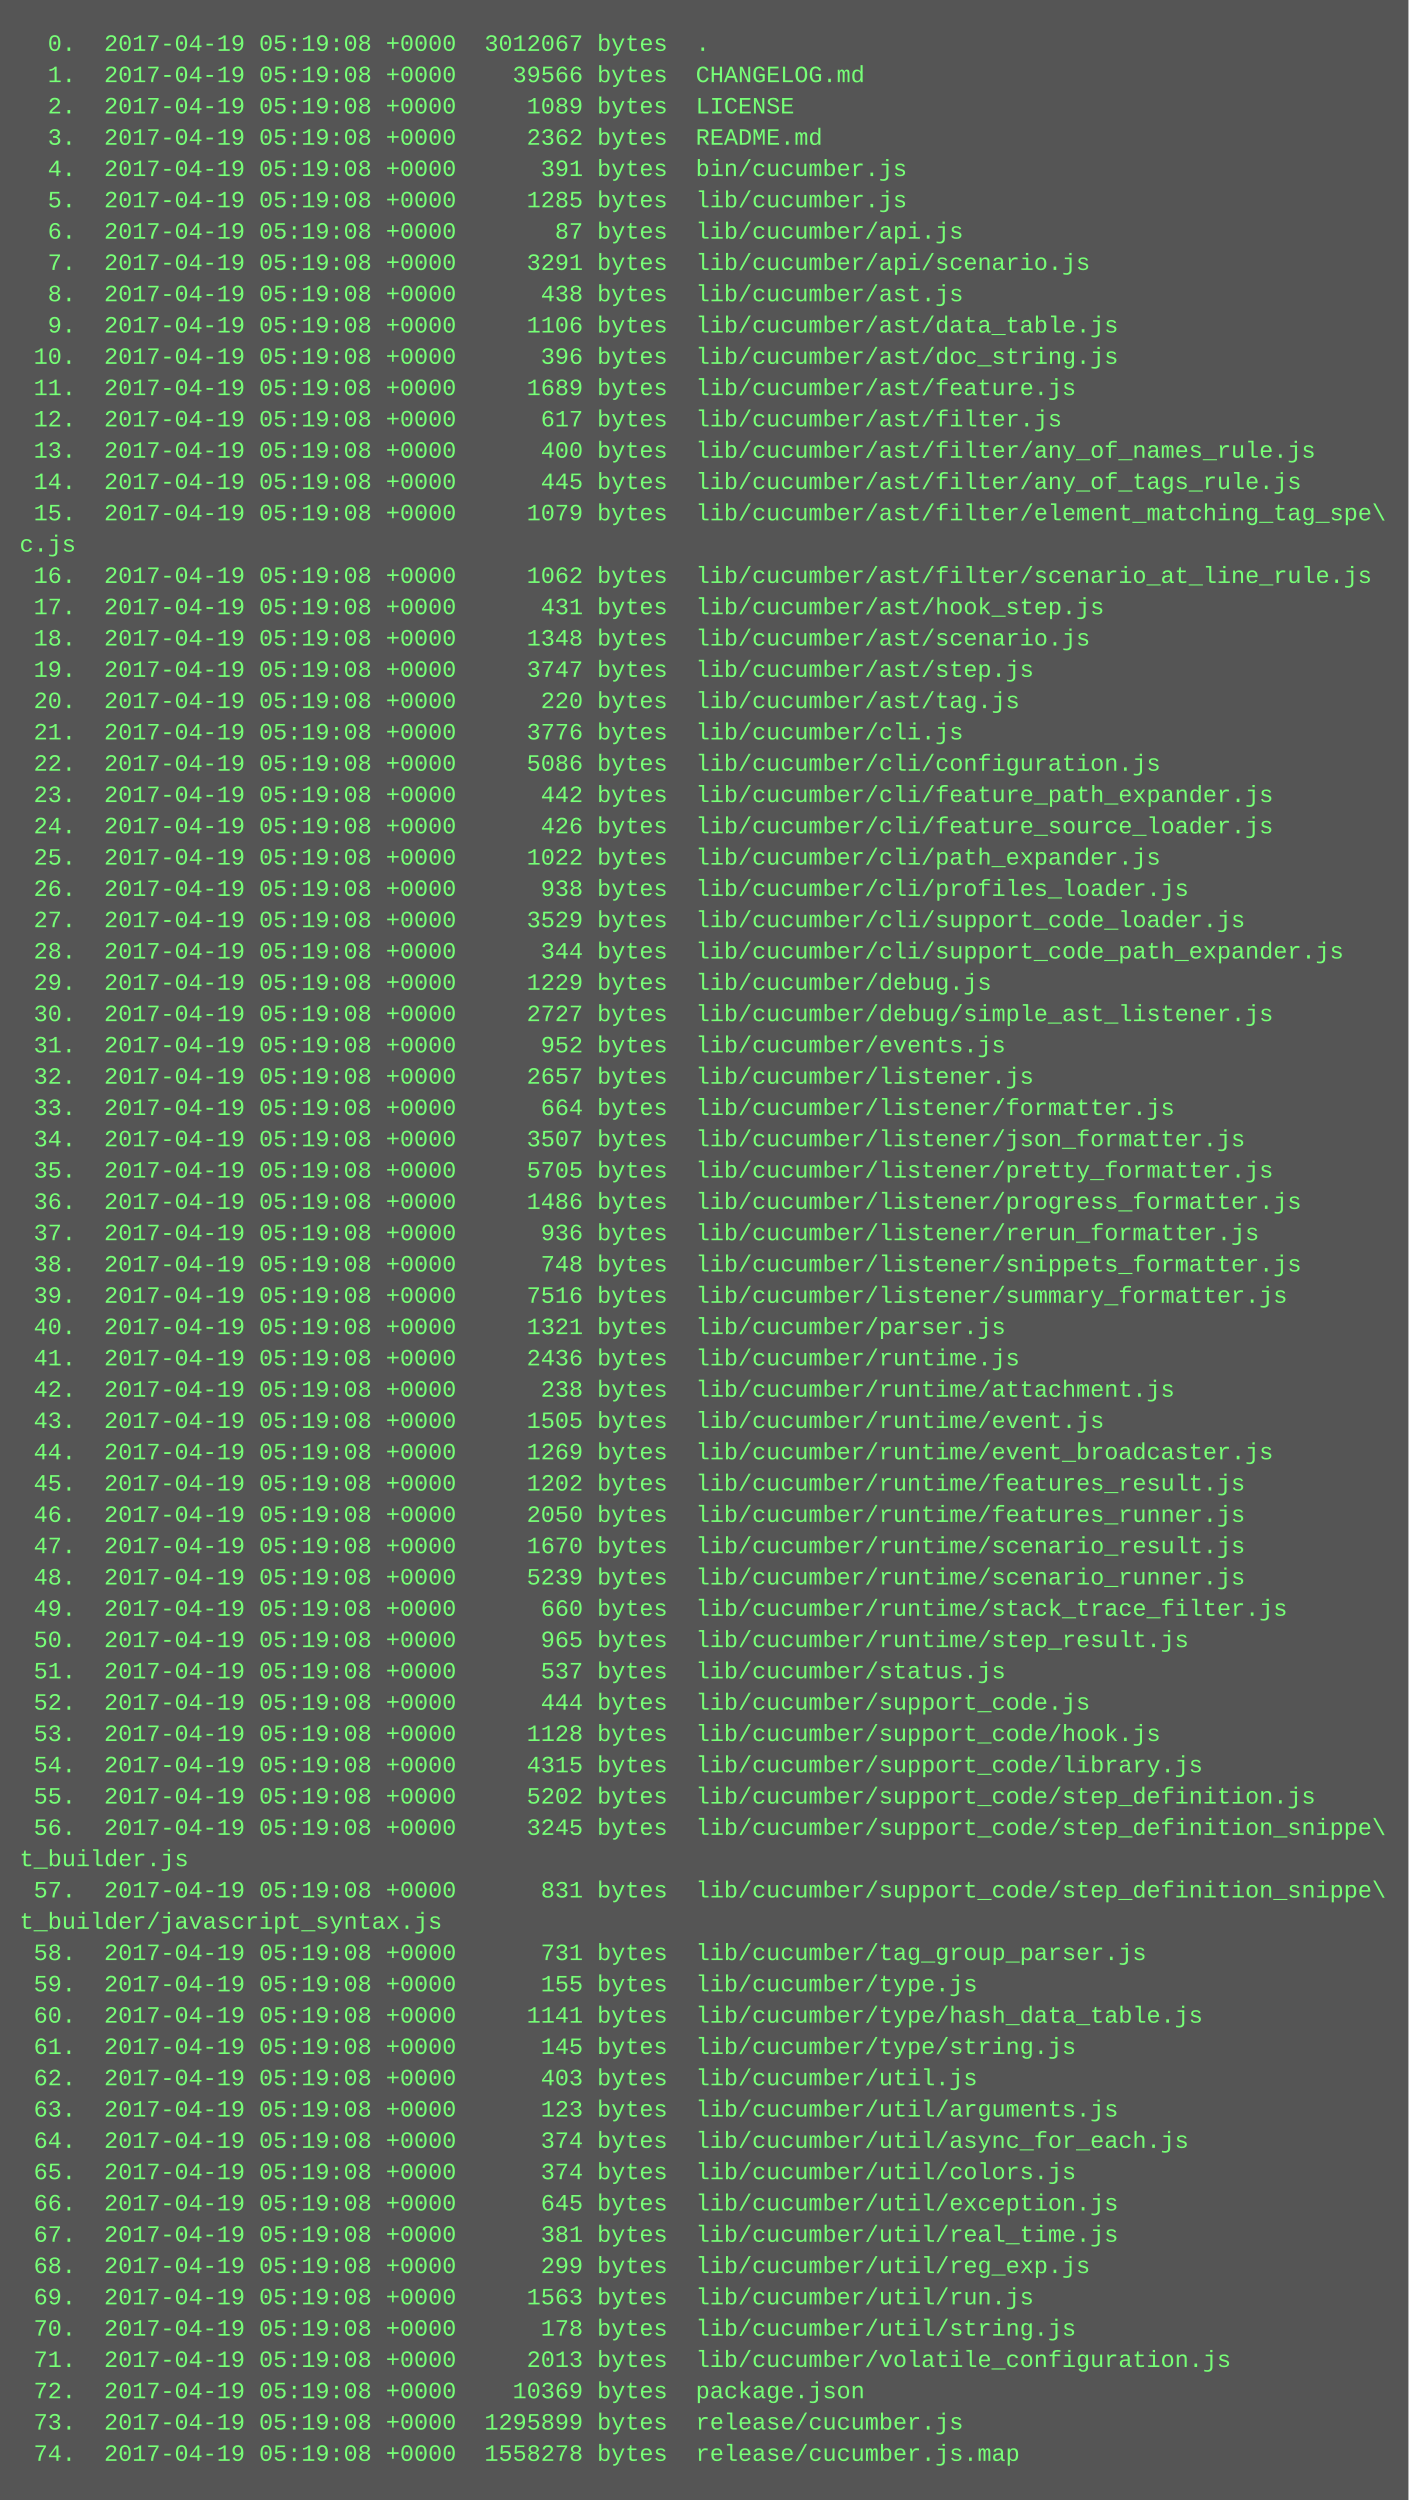
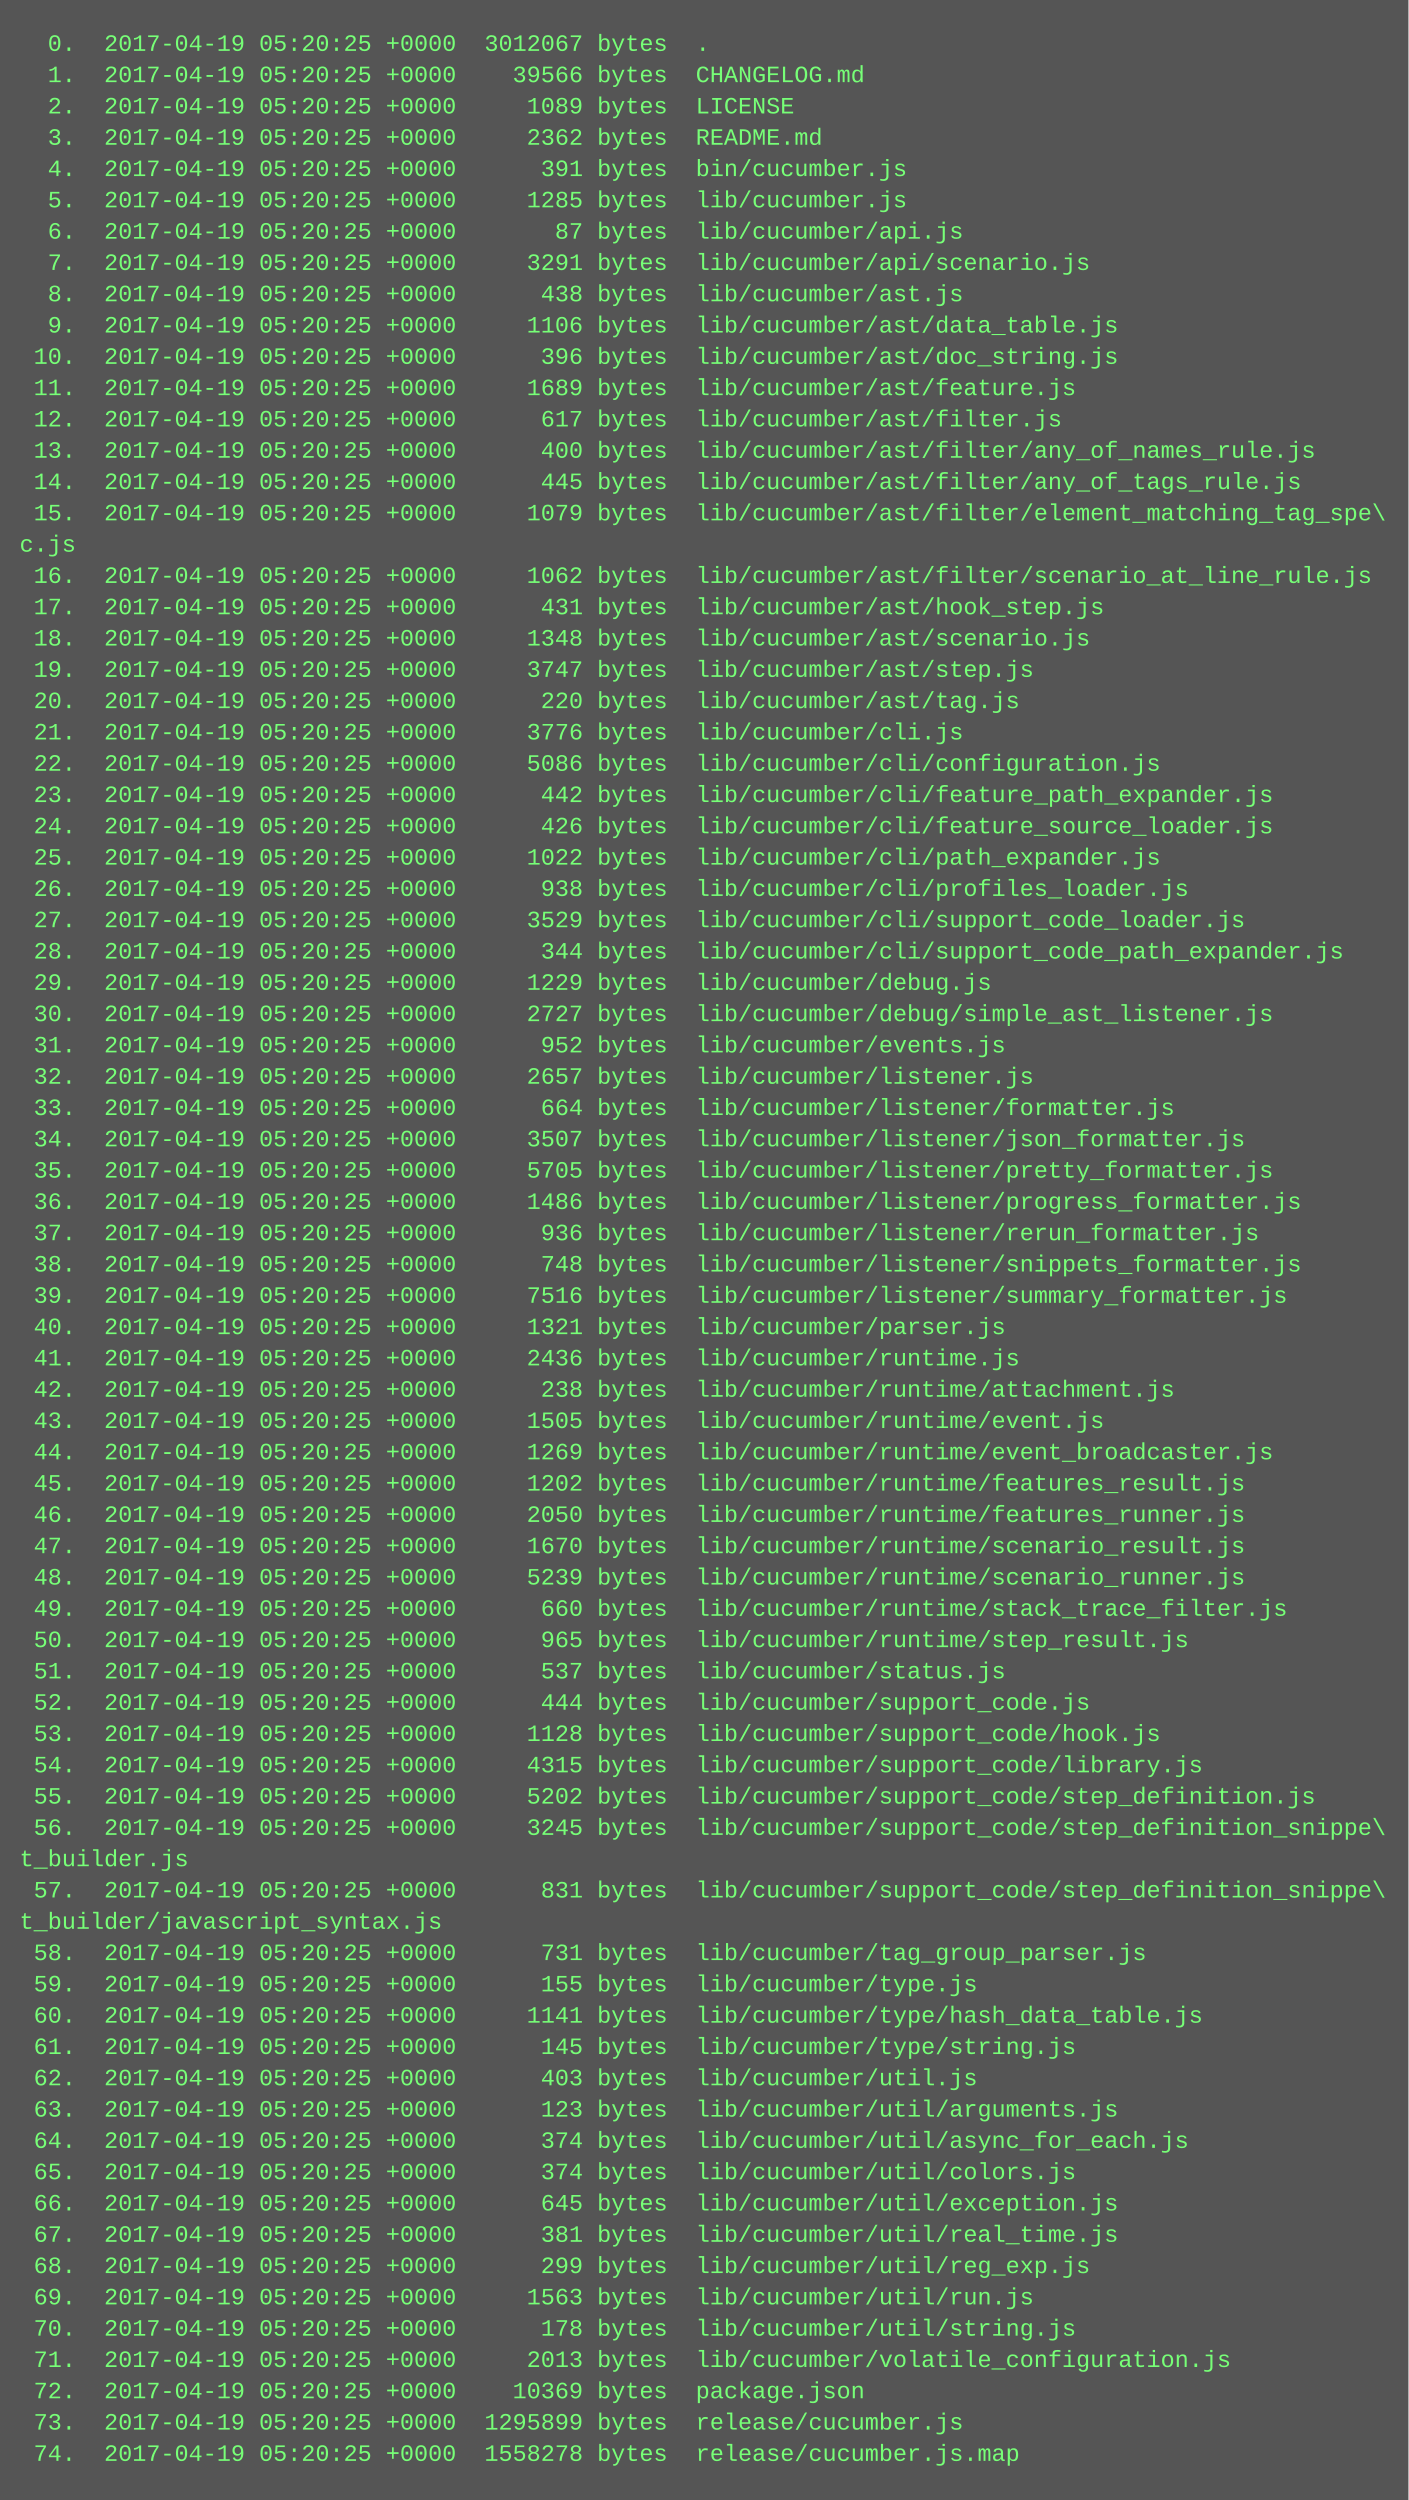
<svg xmlns="http://www.w3.org/2000/svg" height="1278" width="720">
  <rect height="1278" fill="#555" width="720" />
  <text fill="#7f7" font-family="Courier New" font-size="12" xml:space="preserve">
-     <tspan x="10" y="26">  0.  2017-04-19 05:19:08 +0000  3012067 bytes  .</tspan>
-     <tspan x="10" y="42">  1.  2017-04-19 05:19:08 +0000    39566 bytes  CHANGELOG.md</tspan>
-     <tspan x="10" y="58">  2.  2017-04-19 05:19:08 +0000     1089 bytes  LICENSE</tspan>
-     <tspan x="10" y="74">  3.  2017-04-19 05:19:08 +0000     2362 bytes  README.md</tspan>
-     <tspan x="10" y="90">  4.  2017-04-19 05:19:08 +0000      391 bytes  bin/cucumber.js</tspan>
-     <tspan x="10" y="106">  5.  2017-04-19 05:19:08 +0000     1285 bytes  lib/cucumber.js</tspan>
-     <tspan x="10" y="122">  6.  2017-04-19 05:19:08 +0000       87 bytes  lib/cucumber/api.js</tspan>
-     <tspan x="10" y="138">  7.  2017-04-19 05:19:08 +0000     3291 bytes  lib/cucumber/api/scenario.js</tspan>
-     <tspan x="10" y="154">  8.  2017-04-19 05:19:08 +0000      438 bytes  lib/cucumber/ast.js</tspan>
-     <tspan x="10" y="170">  9.  2017-04-19 05:19:08 +0000     1106 bytes  lib/cucumber/ast/data_table.js</tspan>
-     <tspan x="10" y="186"> 10.  2017-04-19 05:19:08 +0000      396 bytes  lib/cucumber/ast/doc_string.js</tspan>
-     <tspan x="10" y="202"> 11.  2017-04-19 05:19:08 +0000     1689 bytes  lib/cucumber/ast/feature.js</tspan>
-     <tspan x="10" y="218"> 12.  2017-04-19 05:19:08 +0000      617 bytes  lib/cucumber/ast/filter.js</tspan>
-     <tspan x="10" y="234"> 13.  2017-04-19 05:19:08 +0000      400 bytes  lib/cucumber/ast/filter/any_of_names_rule.js</tspan>
-     <tspan x="10" y="250"> 14.  2017-04-19 05:19:08 +0000      445 bytes  lib/cucumber/ast/filter/any_of_tags_rule.js</tspan>
-     <tspan x="10" y="266"> 15.  2017-04-19 05:19:08 +0000     1079 bytes  lib/cucumber/ast/filter/element_matching_tag_spe\</tspan>
+     <tspan x="10" y="26">  0.  2017-04-19 05:20:25 +0000  3012067 bytes  .</tspan>
+     <tspan x="10" y="42">  1.  2017-04-19 05:20:25 +0000    39566 bytes  CHANGELOG.md</tspan>
+     <tspan x="10" y="58">  2.  2017-04-19 05:20:25 +0000     1089 bytes  LICENSE</tspan>
+     <tspan x="10" y="74">  3.  2017-04-19 05:20:25 +0000     2362 bytes  README.md</tspan>
+     <tspan x="10" y="90">  4.  2017-04-19 05:20:25 +0000      391 bytes  bin/cucumber.js</tspan>
+     <tspan x="10" y="106">  5.  2017-04-19 05:20:25 +0000     1285 bytes  lib/cucumber.js</tspan>
+     <tspan x="10" y="122">  6.  2017-04-19 05:20:25 +0000       87 bytes  lib/cucumber/api.js</tspan>
+     <tspan x="10" y="138">  7.  2017-04-19 05:20:25 +0000     3291 bytes  lib/cucumber/api/scenario.js</tspan>
+     <tspan x="10" y="154">  8.  2017-04-19 05:20:25 +0000      438 bytes  lib/cucumber/ast.js</tspan>
+     <tspan x="10" y="170">  9.  2017-04-19 05:20:25 +0000     1106 bytes  lib/cucumber/ast/data_table.js</tspan>
+     <tspan x="10" y="186"> 10.  2017-04-19 05:20:25 +0000      396 bytes  lib/cucumber/ast/doc_string.js</tspan>
+     <tspan x="10" y="202"> 11.  2017-04-19 05:20:25 +0000     1689 bytes  lib/cucumber/ast/feature.js</tspan>
+     <tspan x="10" y="218"> 12.  2017-04-19 05:20:25 +0000      617 bytes  lib/cucumber/ast/filter.js</tspan>
+     <tspan x="10" y="234"> 13.  2017-04-19 05:20:25 +0000      400 bytes  lib/cucumber/ast/filter/any_of_names_rule.js</tspan>
+     <tspan x="10" y="250"> 14.  2017-04-19 05:20:25 +0000      445 bytes  lib/cucumber/ast/filter/any_of_tags_rule.js</tspan>
+     <tspan x="10" y="266"> 15.  2017-04-19 05:20:25 +0000     1079 bytes  lib/cucumber/ast/filter/element_matching_tag_spe\</tspan>
    <tspan x="10" y="282">c.js</tspan>
-     <tspan x="10" y="298"> 16.  2017-04-19 05:19:08 +0000     1062 bytes  lib/cucumber/ast/filter/scenario_at_line_rule.js</tspan>
-     <tspan x="10" y="314"> 17.  2017-04-19 05:19:08 +0000      431 bytes  lib/cucumber/ast/hook_step.js</tspan>
-     <tspan x="10" y="330"> 18.  2017-04-19 05:19:08 +0000     1348 bytes  lib/cucumber/ast/scenario.js</tspan>
-     <tspan x="10" y="346"> 19.  2017-04-19 05:19:08 +0000     3747 bytes  lib/cucumber/ast/step.js</tspan>
-     <tspan x="10" y="362"> 20.  2017-04-19 05:19:08 +0000      220 bytes  lib/cucumber/ast/tag.js</tspan>
-     <tspan x="10" y="378"> 21.  2017-04-19 05:19:08 +0000     3776 bytes  lib/cucumber/cli.js</tspan>
-     <tspan x="10" y="394"> 22.  2017-04-19 05:19:08 +0000     5086 bytes  lib/cucumber/cli/configuration.js</tspan>
-     <tspan x="10" y="410"> 23.  2017-04-19 05:19:08 +0000      442 bytes  lib/cucumber/cli/feature_path_expander.js</tspan>
-     <tspan x="10" y="426"> 24.  2017-04-19 05:19:08 +0000      426 bytes  lib/cucumber/cli/feature_source_loader.js</tspan>
-     <tspan x="10" y="442"> 25.  2017-04-19 05:19:08 +0000     1022 bytes  lib/cucumber/cli/path_expander.js</tspan>
-     <tspan x="10" y="458"> 26.  2017-04-19 05:19:08 +0000      938 bytes  lib/cucumber/cli/profiles_loader.js</tspan>
-     <tspan x="10" y="474"> 27.  2017-04-19 05:19:08 +0000     3529 bytes  lib/cucumber/cli/support_code_loader.js</tspan>
-     <tspan x="10" y="490"> 28.  2017-04-19 05:19:08 +0000      344 bytes  lib/cucumber/cli/support_code_path_expander.js</tspan>
-     <tspan x="10" y="506"> 29.  2017-04-19 05:19:08 +0000     1229 bytes  lib/cucumber/debug.js</tspan>
-     <tspan x="10" y="522"> 30.  2017-04-19 05:19:08 +0000     2727 bytes  lib/cucumber/debug/simple_ast_listener.js</tspan>
-     <tspan x="10" y="538"> 31.  2017-04-19 05:19:08 +0000      952 bytes  lib/cucumber/events.js</tspan>
-     <tspan x="10" y="554"> 32.  2017-04-19 05:19:08 +0000     2657 bytes  lib/cucumber/listener.js</tspan>
-     <tspan x="10" y="570"> 33.  2017-04-19 05:19:08 +0000      664 bytes  lib/cucumber/listener/formatter.js</tspan>
-     <tspan x="10" y="586"> 34.  2017-04-19 05:19:08 +0000     3507 bytes  lib/cucumber/listener/json_formatter.js</tspan>
-     <tspan x="10" y="602"> 35.  2017-04-19 05:19:08 +0000     5705 bytes  lib/cucumber/listener/pretty_formatter.js</tspan>
-     <tspan x="10" y="618"> 36.  2017-04-19 05:19:08 +0000     1486 bytes  lib/cucumber/listener/progress_formatter.js</tspan>
-     <tspan x="10" y="634"> 37.  2017-04-19 05:19:08 +0000      936 bytes  lib/cucumber/listener/rerun_formatter.js</tspan>
-     <tspan x="10" y="650"> 38.  2017-04-19 05:19:08 +0000      748 bytes  lib/cucumber/listener/snippets_formatter.js</tspan>
-     <tspan x="10" y="666"> 39.  2017-04-19 05:19:08 +0000     7516 bytes  lib/cucumber/listener/summary_formatter.js</tspan>
-     <tspan x="10" y="682"> 40.  2017-04-19 05:19:08 +0000     1321 bytes  lib/cucumber/parser.js</tspan>
-     <tspan x="10" y="698"> 41.  2017-04-19 05:19:08 +0000     2436 bytes  lib/cucumber/runtime.js</tspan>
-     <tspan x="10" y="714"> 42.  2017-04-19 05:19:08 +0000      238 bytes  lib/cucumber/runtime/attachment.js</tspan>
-     <tspan x="10" y="730"> 43.  2017-04-19 05:19:08 +0000     1505 bytes  lib/cucumber/runtime/event.js</tspan>
-     <tspan x="10" y="746"> 44.  2017-04-19 05:19:08 +0000     1269 bytes  lib/cucumber/runtime/event_broadcaster.js</tspan>
-     <tspan x="10" y="762"> 45.  2017-04-19 05:19:08 +0000     1202 bytes  lib/cucumber/runtime/features_result.js</tspan>
-     <tspan x="10" y="778"> 46.  2017-04-19 05:19:08 +0000     2050 bytes  lib/cucumber/runtime/features_runner.js</tspan>
-     <tspan x="10" y="794"> 47.  2017-04-19 05:19:08 +0000     1670 bytes  lib/cucumber/runtime/scenario_result.js</tspan>
-     <tspan x="10" y="810"> 48.  2017-04-19 05:19:08 +0000     5239 bytes  lib/cucumber/runtime/scenario_runner.js</tspan>
-     <tspan x="10" y="826"> 49.  2017-04-19 05:19:08 +0000      660 bytes  lib/cucumber/runtime/stack_trace_filter.js</tspan>
-     <tspan x="10" y="842"> 50.  2017-04-19 05:19:08 +0000      965 bytes  lib/cucumber/runtime/step_result.js</tspan>
-     <tspan x="10" y="858"> 51.  2017-04-19 05:19:08 +0000      537 bytes  lib/cucumber/status.js</tspan>
-     <tspan x="10" y="874"> 52.  2017-04-19 05:19:08 +0000      444 bytes  lib/cucumber/support_code.js</tspan>
-     <tspan x="10" y="890"> 53.  2017-04-19 05:19:08 +0000     1128 bytes  lib/cucumber/support_code/hook.js</tspan>
-     <tspan x="10" y="906"> 54.  2017-04-19 05:19:08 +0000     4315 bytes  lib/cucumber/support_code/library.js</tspan>
-     <tspan x="10" y="922"> 55.  2017-04-19 05:19:08 +0000     5202 bytes  lib/cucumber/support_code/step_definition.js</tspan>
-     <tspan x="10" y="938"> 56.  2017-04-19 05:19:08 +0000     3245 bytes  lib/cucumber/support_code/step_definition_snippe\</tspan>
+     <tspan x="10" y="298"> 16.  2017-04-19 05:20:25 +0000     1062 bytes  lib/cucumber/ast/filter/scenario_at_line_rule.js</tspan>
+     <tspan x="10" y="314"> 17.  2017-04-19 05:20:25 +0000      431 bytes  lib/cucumber/ast/hook_step.js</tspan>
+     <tspan x="10" y="330"> 18.  2017-04-19 05:20:25 +0000     1348 bytes  lib/cucumber/ast/scenario.js</tspan>
+     <tspan x="10" y="346"> 19.  2017-04-19 05:20:25 +0000     3747 bytes  lib/cucumber/ast/step.js</tspan>
+     <tspan x="10" y="362"> 20.  2017-04-19 05:20:25 +0000      220 bytes  lib/cucumber/ast/tag.js</tspan>
+     <tspan x="10" y="378"> 21.  2017-04-19 05:20:25 +0000     3776 bytes  lib/cucumber/cli.js</tspan>
+     <tspan x="10" y="394"> 22.  2017-04-19 05:20:25 +0000     5086 bytes  lib/cucumber/cli/configuration.js</tspan>
+     <tspan x="10" y="410"> 23.  2017-04-19 05:20:25 +0000      442 bytes  lib/cucumber/cli/feature_path_expander.js</tspan>
+     <tspan x="10" y="426"> 24.  2017-04-19 05:20:25 +0000      426 bytes  lib/cucumber/cli/feature_source_loader.js</tspan>
+     <tspan x="10" y="442"> 25.  2017-04-19 05:20:25 +0000     1022 bytes  lib/cucumber/cli/path_expander.js</tspan>
+     <tspan x="10" y="458"> 26.  2017-04-19 05:20:25 +0000      938 bytes  lib/cucumber/cli/profiles_loader.js</tspan>
+     <tspan x="10" y="474"> 27.  2017-04-19 05:20:25 +0000     3529 bytes  lib/cucumber/cli/support_code_loader.js</tspan>
+     <tspan x="10" y="490"> 28.  2017-04-19 05:20:25 +0000      344 bytes  lib/cucumber/cli/support_code_path_expander.js</tspan>
+     <tspan x="10" y="506"> 29.  2017-04-19 05:20:25 +0000     1229 bytes  lib/cucumber/debug.js</tspan>
+     <tspan x="10" y="522"> 30.  2017-04-19 05:20:25 +0000     2727 bytes  lib/cucumber/debug/simple_ast_listener.js</tspan>
+     <tspan x="10" y="538"> 31.  2017-04-19 05:20:25 +0000      952 bytes  lib/cucumber/events.js</tspan>
+     <tspan x="10" y="554"> 32.  2017-04-19 05:20:25 +0000     2657 bytes  lib/cucumber/listener.js</tspan>
+     <tspan x="10" y="570"> 33.  2017-04-19 05:20:25 +0000      664 bytes  lib/cucumber/listener/formatter.js</tspan>
+     <tspan x="10" y="586"> 34.  2017-04-19 05:20:25 +0000     3507 bytes  lib/cucumber/listener/json_formatter.js</tspan>
+     <tspan x="10" y="602"> 35.  2017-04-19 05:20:25 +0000     5705 bytes  lib/cucumber/listener/pretty_formatter.js</tspan>
+     <tspan x="10" y="618"> 36.  2017-04-19 05:20:25 +0000     1486 bytes  lib/cucumber/listener/progress_formatter.js</tspan>
+     <tspan x="10" y="634"> 37.  2017-04-19 05:20:25 +0000      936 bytes  lib/cucumber/listener/rerun_formatter.js</tspan>
+     <tspan x="10" y="650"> 38.  2017-04-19 05:20:25 +0000      748 bytes  lib/cucumber/listener/snippets_formatter.js</tspan>
+     <tspan x="10" y="666"> 39.  2017-04-19 05:20:25 +0000     7516 bytes  lib/cucumber/listener/summary_formatter.js</tspan>
+     <tspan x="10" y="682"> 40.  2017-04-19 05:20:25 +0000     1321 bytes  lib/cucumber/parser.js</tspan>
+     <tspan x="10" y="698"> 41.  2017-04-19 05:20:25 +0000     2436 bytes  lib/cucumber/runtime.js</tspan>
+     <tspan x="10" y="714"> 42.  2017-04-19 05:20:25 +0000      238 bytes  lib/cucumber/runtime/attachment.js</tspan>
+     <tspan x="10" y="730"> 43.  2017-04-19 05:20:25 +0000     1505 bytes  lib/cucumber/runtime/event.js</tspan>
+     <tspan x="10" y="746"> 44.  2017-04-19 05:20:25 +0000     1269 bytes  lib/cucumber/runtime/event_broadcaster.js</tspan>
+     <tspan x="10" y="762"> 45.  2017-04-19 05:20:25 +0000     1202 bytes  lib/cucumber/runtime/features_result.js</tspan>
+     <tspan x="10" y="778"> 46.  2017-04-19 05:20:25 +0000     2050 bytes  lib/cucumber/runtime/features_runner.js</tspan>
+     <tspan x="10" y="794"> 47.  2017-04-19 05:20:25 +0000     1670 bytes  lib/cucumber/runtime/scenario_result.js</tspan>
+     <tspan x="10" y="810"> 48.  2017-04-19 05:20:25 +0000     5239 bytes  lib/cucumber/runtime/scenario_runner.js</tspan>
+     <tspan x="10" y="826"> 49.  2017-04-19 05:20:25 +0000      660 bytes  lib/cucumber/runtime/stack_trace_filter.js</tspan>
+     <tspan x="10" y="842"> 50.  2017-04-19 05:20:25 +0000      965 bytes  lib/cucumber/runtime/step_result.js</tspan>
+     <tspan x="10" y="858"> 51.  2017-04-19 05:20:25 +0000      537 bytes  lib/cucumber/status.js</tspan>
+     <tspan x="10" y="874"> 52.  2017-04-19 05:20:25 +0000      444 bytes  lib/cucumber/support_code.js</tspan>
+     <tspan x="10" y="890"> 53.  2017-04-19 05:20:25 +0000     1128 bytes  lib/cucumber/support_code/hook.js</tspan>
+     <tspan x="10" y="906"> 54.  2017-04-19 05:20:25 +0000     4315 bytes  lib/cucumber/support_code/library.js</tspan>
+     <tspan x="10" y="922"> 55.  2017-04-19 05:20:25 +0000     5202 bytes  lib/cucumber/support_code/step_definition.js</tspan>
+     <tspan x="10" y="938"> 56.  2017-04-19 05:20:25 +0000     3245 bytes  lib/cucumber/support_code/step_definition_snippe\</tspan>
    <tspan x="10" y="954">t_builder.js</tspan>
-     <tspan x="10" y="970"> 57.  2017-04-19 05:19:08 +0000      831 bytes  lib/cucumber/support_code/step_definition_snippe\</tspan>
+     <tspan x="10" y="970"> 57.  2017-04-19 05:20:25 +0000      831 bytes  lib/cucumber/support_code/step_definition_snippe\</tspan>
    <tspan x="10" y="986">t_builder/javascript_syntax.js</tspan>
-     <tspan x="10" y="1002"> 58.  2017-04-19 05:19:08 +0000      731 bytes  lib/cucumber/tag_group_parser.js</tspan>
-     <tspan x="10" y="1018"> 59.  2017-04-19 05:19:08 +0000      155 bytes  lib/cucumber/type.js</tspan>
-     <tspan x="10" y="1034"> 60.  2017-04-19 05:19:08 +0000     1141 bytes  lib/cucumber/type/hash_data_table.js</tspan>
-     <tspan x="10" y="1050"> 61.  2017-04-19 05:19:08 +0000      145 bytes  lib/cucumber/type/string.js</tspan>
-     <tspan x="10" y="1066"> 62.  2017-04-19 05:19:08 +0000      403 bytes  lib/cucumber/util.js</tspan>
-     <tspan x="10" y="1082"> 63.  2017-04-19 05:19:08 +0000      123 bytes  lib/cucumber/util/arguments.js</tspan>
-     <tspan x="10" y="1098"> 64.  2017-04-19 05:19:08 +0000      374 bytes  lib/cucumber/util/async_for_each.js</tspan>
-     <tspan x="10" y="1114"> 65.  2017-04-19 05:19:08 +0000      374 bytes  lib/cucumber/util/colors.js</tspan>
-     <tspan x="10" y="1130"> 66.  2017-04-19 05:19:08 +0000      645 bytes  lib/cucumber/util/exception.js</tspan>
-     <tspan x="10" y="1146"> 67.  2017-04-19 05:19:08 +0000      381 bytes  lib/cucumber/util/real_time.js</tspan>
-     <tspan x="10" y="1162"> 68.  2017-04-19 05:19:08 +0000      299 bytes  lib/cucumber/util/reg_exp.js</tspan>
-     <tspan x="10" y="1178"> 69.  2017-04-19 05:19:08 +0000     1563 bytes  lib/cucumber/util/run.js</tspan>
-     <tspan x="10" y="1194"> 70.  2017-04-19 05:19:08 +0000      178 bytes  lib/cucumber/util/string.js</tspan>
-     <tspan x="10" y="1210"> 71.  2017-04-19 05:19:08 +0000     2013 bytes  lib/cucumber/volatile_configuration.js</tspan>
-     <tspan x="10" y="1226"> 72.  2017-04-19 05:19:08 +0000    10369 bytes  package.json</tspan>
-     <tspan x="10" y="1242"> 73.  2017-04-19 05:19:08 +0000  1295899 bytes  release/cucumber.js</tspan>
-     <tspan x="10" y="1258"> 74.  2017-04-19 05:19:08 +0000  1558278 bytes  release/cucumber.js.map</tspan>
+     <tspan x="10" y="1002"> 58.  2017-04-19 05:20:25 +0000      731 bytes  lib/cucumber/tag_group_parser.js</tspan>
+     <tspan x="10" y="1018"> 59.  2017-04-19 05:20:25 +0000      155 bytes  lib/cucumber/type.js</tspan>
+     <tspan x="10" y="1034"> 60.  2017-04-19 05:20:25 +0000     1141 bytes  lib/cucumber/type/hash_data_table.js</tspan>
+     <tspan x="10" y="1050"> 61.  2017-04-19 05:20:25 +0000      145 bytes  lib/cucumber/type/string.js</tspan>
+     <tspan x="10" y="1066"> 62.  2017-04-19 05:20:25 +0000      403 bytes  lib/cucumber/util.js</tspan>
+     <tspan x="10" y="1082"> 63.  2017-04-19 05:20:25 +0000      123 bytes  lib/cucumber/util/arguments.js</tspan>
+     <tspan x="10" y="1098"> 64.  2017-04-19 05:20:25 +0000      374 bytes  lib/cucumber/util/async_for_each.js</tspan>
+     <tspan x="10" y="1114"> 65.  2017-04-19 05:20:25 +0000      374 bytes  lib/cucumber/util/colors.js</tspan>
+     <tspan x="10" y="1130"> 66.  2017-04-19 05:20:25 +0000      645 bytes  lib/cucumber/util/exception.js</tspan>
+     <tspan x="10" y="1146"> 67.  2017-04-19 05:20:25 +0000      381 bytes  lib/cucumber/util/real_time.js</tspan>
+     <tspan x="10" y="1162"> 68.  2017-04-19 05:20:25 +0000      299 bytes  lib/cucumber/util/reg_exp.js</tspan>
+     <tspan x="10" y="1178"> 69.  2017-04-19 05:20:25 +0000     1563 bytes  lib/cucumber/util/run.js</tspan>
+     <tspan x="10" y="1194"> 70.  2017-04-19 05:20:25 +0000      178 bytes  lib/cucumber/util/string.js</tspan>
+     <tspan x="10" y="1210"> 71.  2017-04-19 05:20:25 +0000     2013 bytes  lib/cucumber/volatile_configuration.js</tspan>
+     <tspan x="10" y="1226"> 72.  2017-04-19 05:20:25 +0000    10369 bytes  package.json</tspan>
+     <tspan x="10" y="1242"> 73.  2017-04-19 05:20:25 +0000  1295899 bytes  release/cucumber.js</tspan>
+     <tspan x="10" y="1258"> 74.  2017-04-19 05:20:25 +0000  1558278 bytes  release/cucumber.js.map</tspan>
  </text>
</svg>
